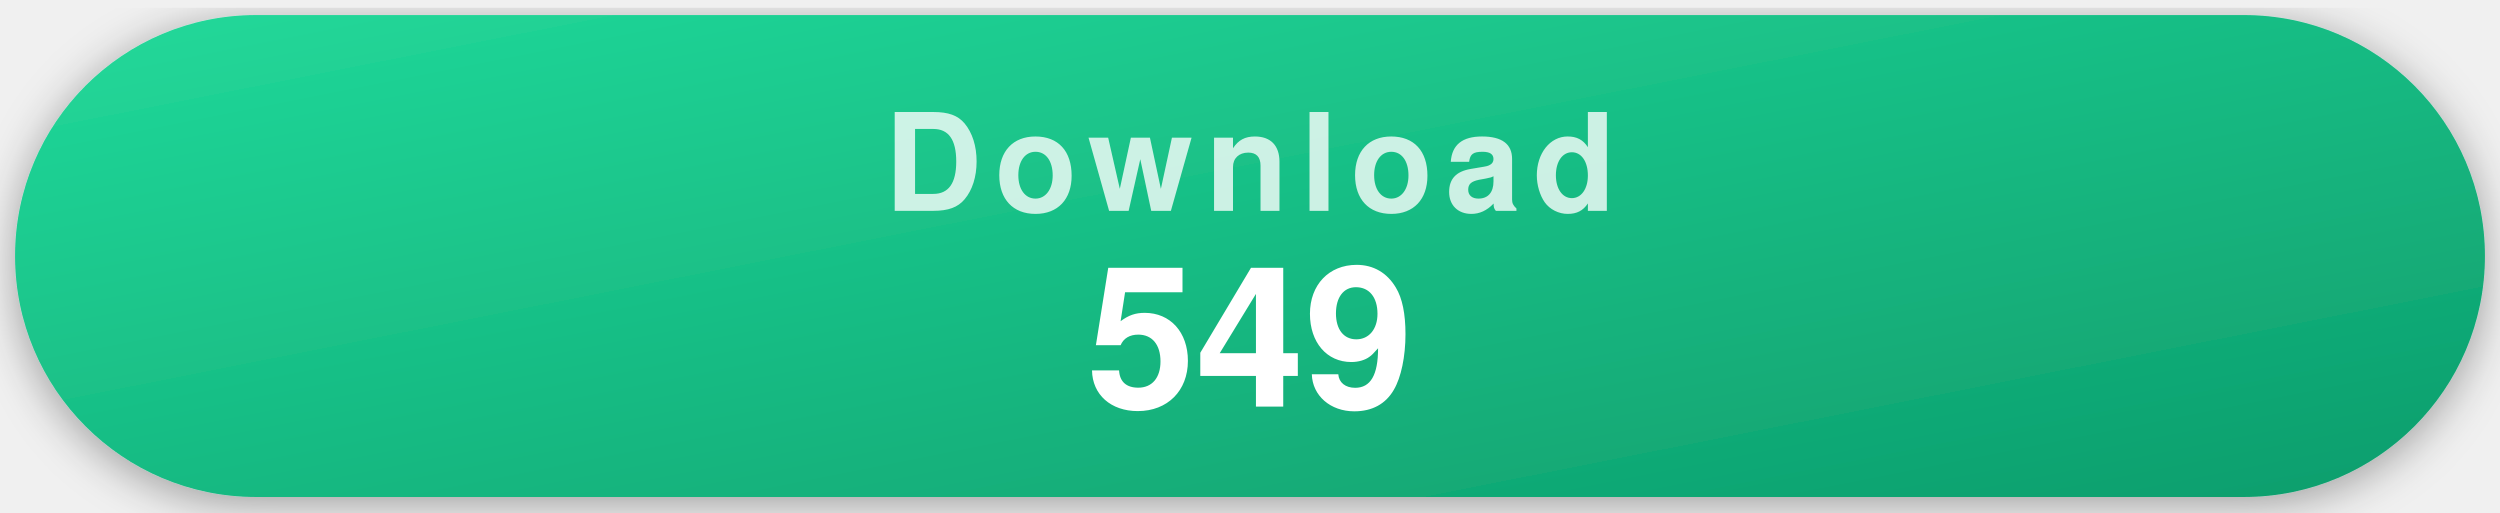
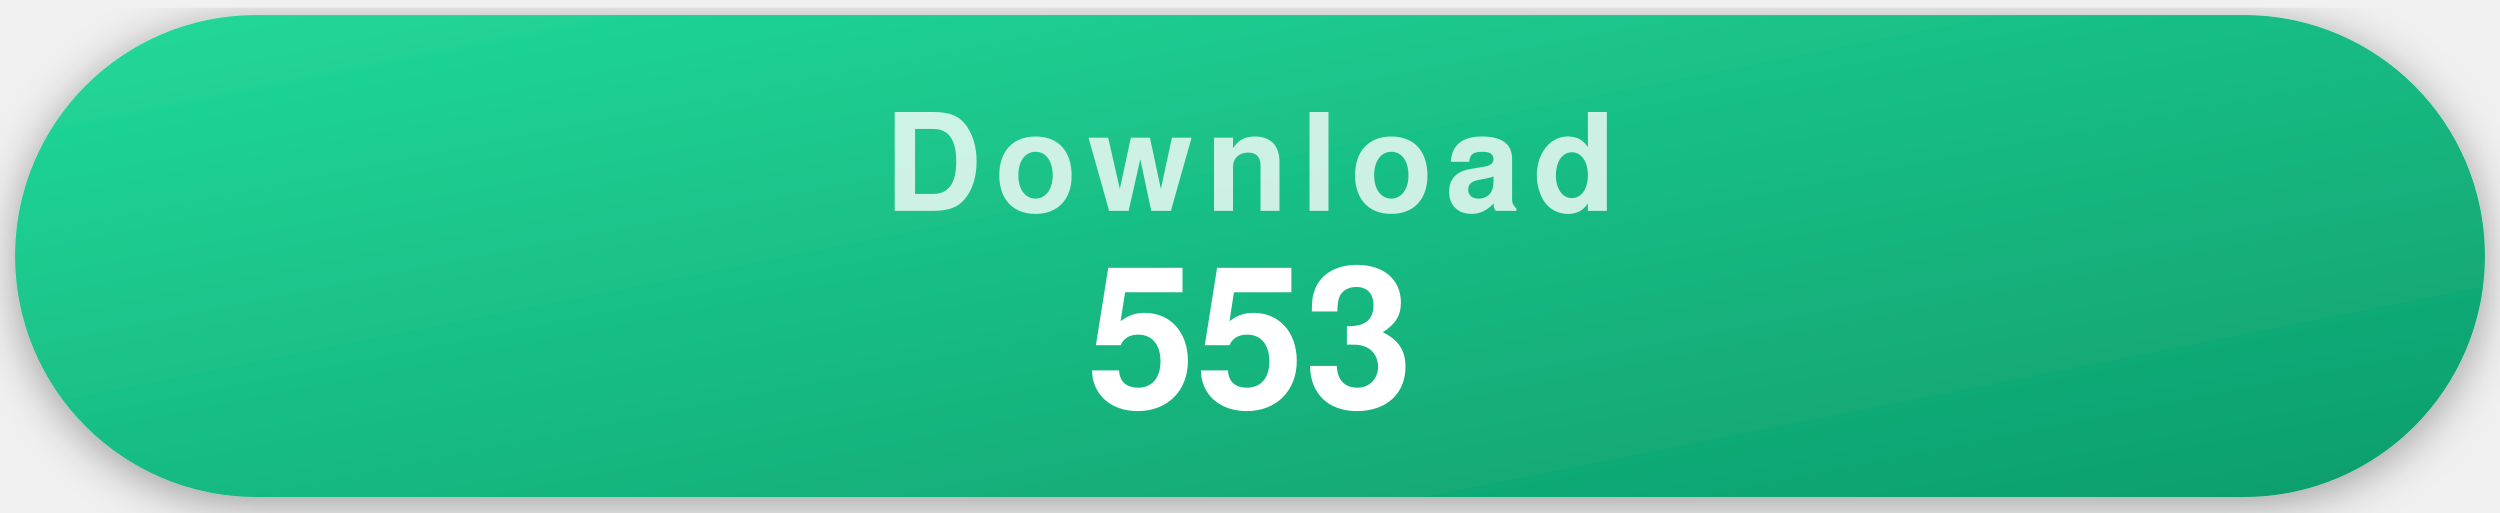
- <svg xmlns="http://www.w3.org/2000/svg" width="332" height="68" viewBox="0 0 332 68" role="img" aria-label="549 recorded repository clones">
+ <svg xmlns="http://www.w3.org/2000/svg" width="332" height="68" viewBox="0 0 332 68" role="img" aria-label="553 recorded repository clones">
  <style>
    .pill { filter: drop-shadow(0 1px 3px rgba(0,0,0,.35)); }
    .label { font-family: -apple-system, "Segoe UI", Helvetica, Arial, sans-serif; font-weight: 700; font-size: 18px; letter-spacing: .09em; text-transform: uppercase; fill: rgba(255,255,255,.78); text-anchor: middle; }
    .value { font-family: -apple-system, "Segoe UI", Helvetica, Arial, sans-serif; font-weight: 700; font-size: 26px; fill: #fff; text-anchor: middle; }
  </style>
  <defs>
    <linearGradient id="gDownload" x1="0" y1="0" x2="1" y2="1">
      <stop offset="0" stop-color="#22d99a" />
      <stop offset="1" stop-color="#0d9d6c" />
    </linearGradient>
  </defs>
  <g class="pill">
    <rect x="2" y="2" width="328" height="64" rx="32" fill="url(#gDownload)" />
    <text x="166" y="28" class="label">Download</text>
-     <text x="166" y="54" class="value">549</text>
+     <text x="166" y="54" class="value">553</text>
  </g>
</svg>
